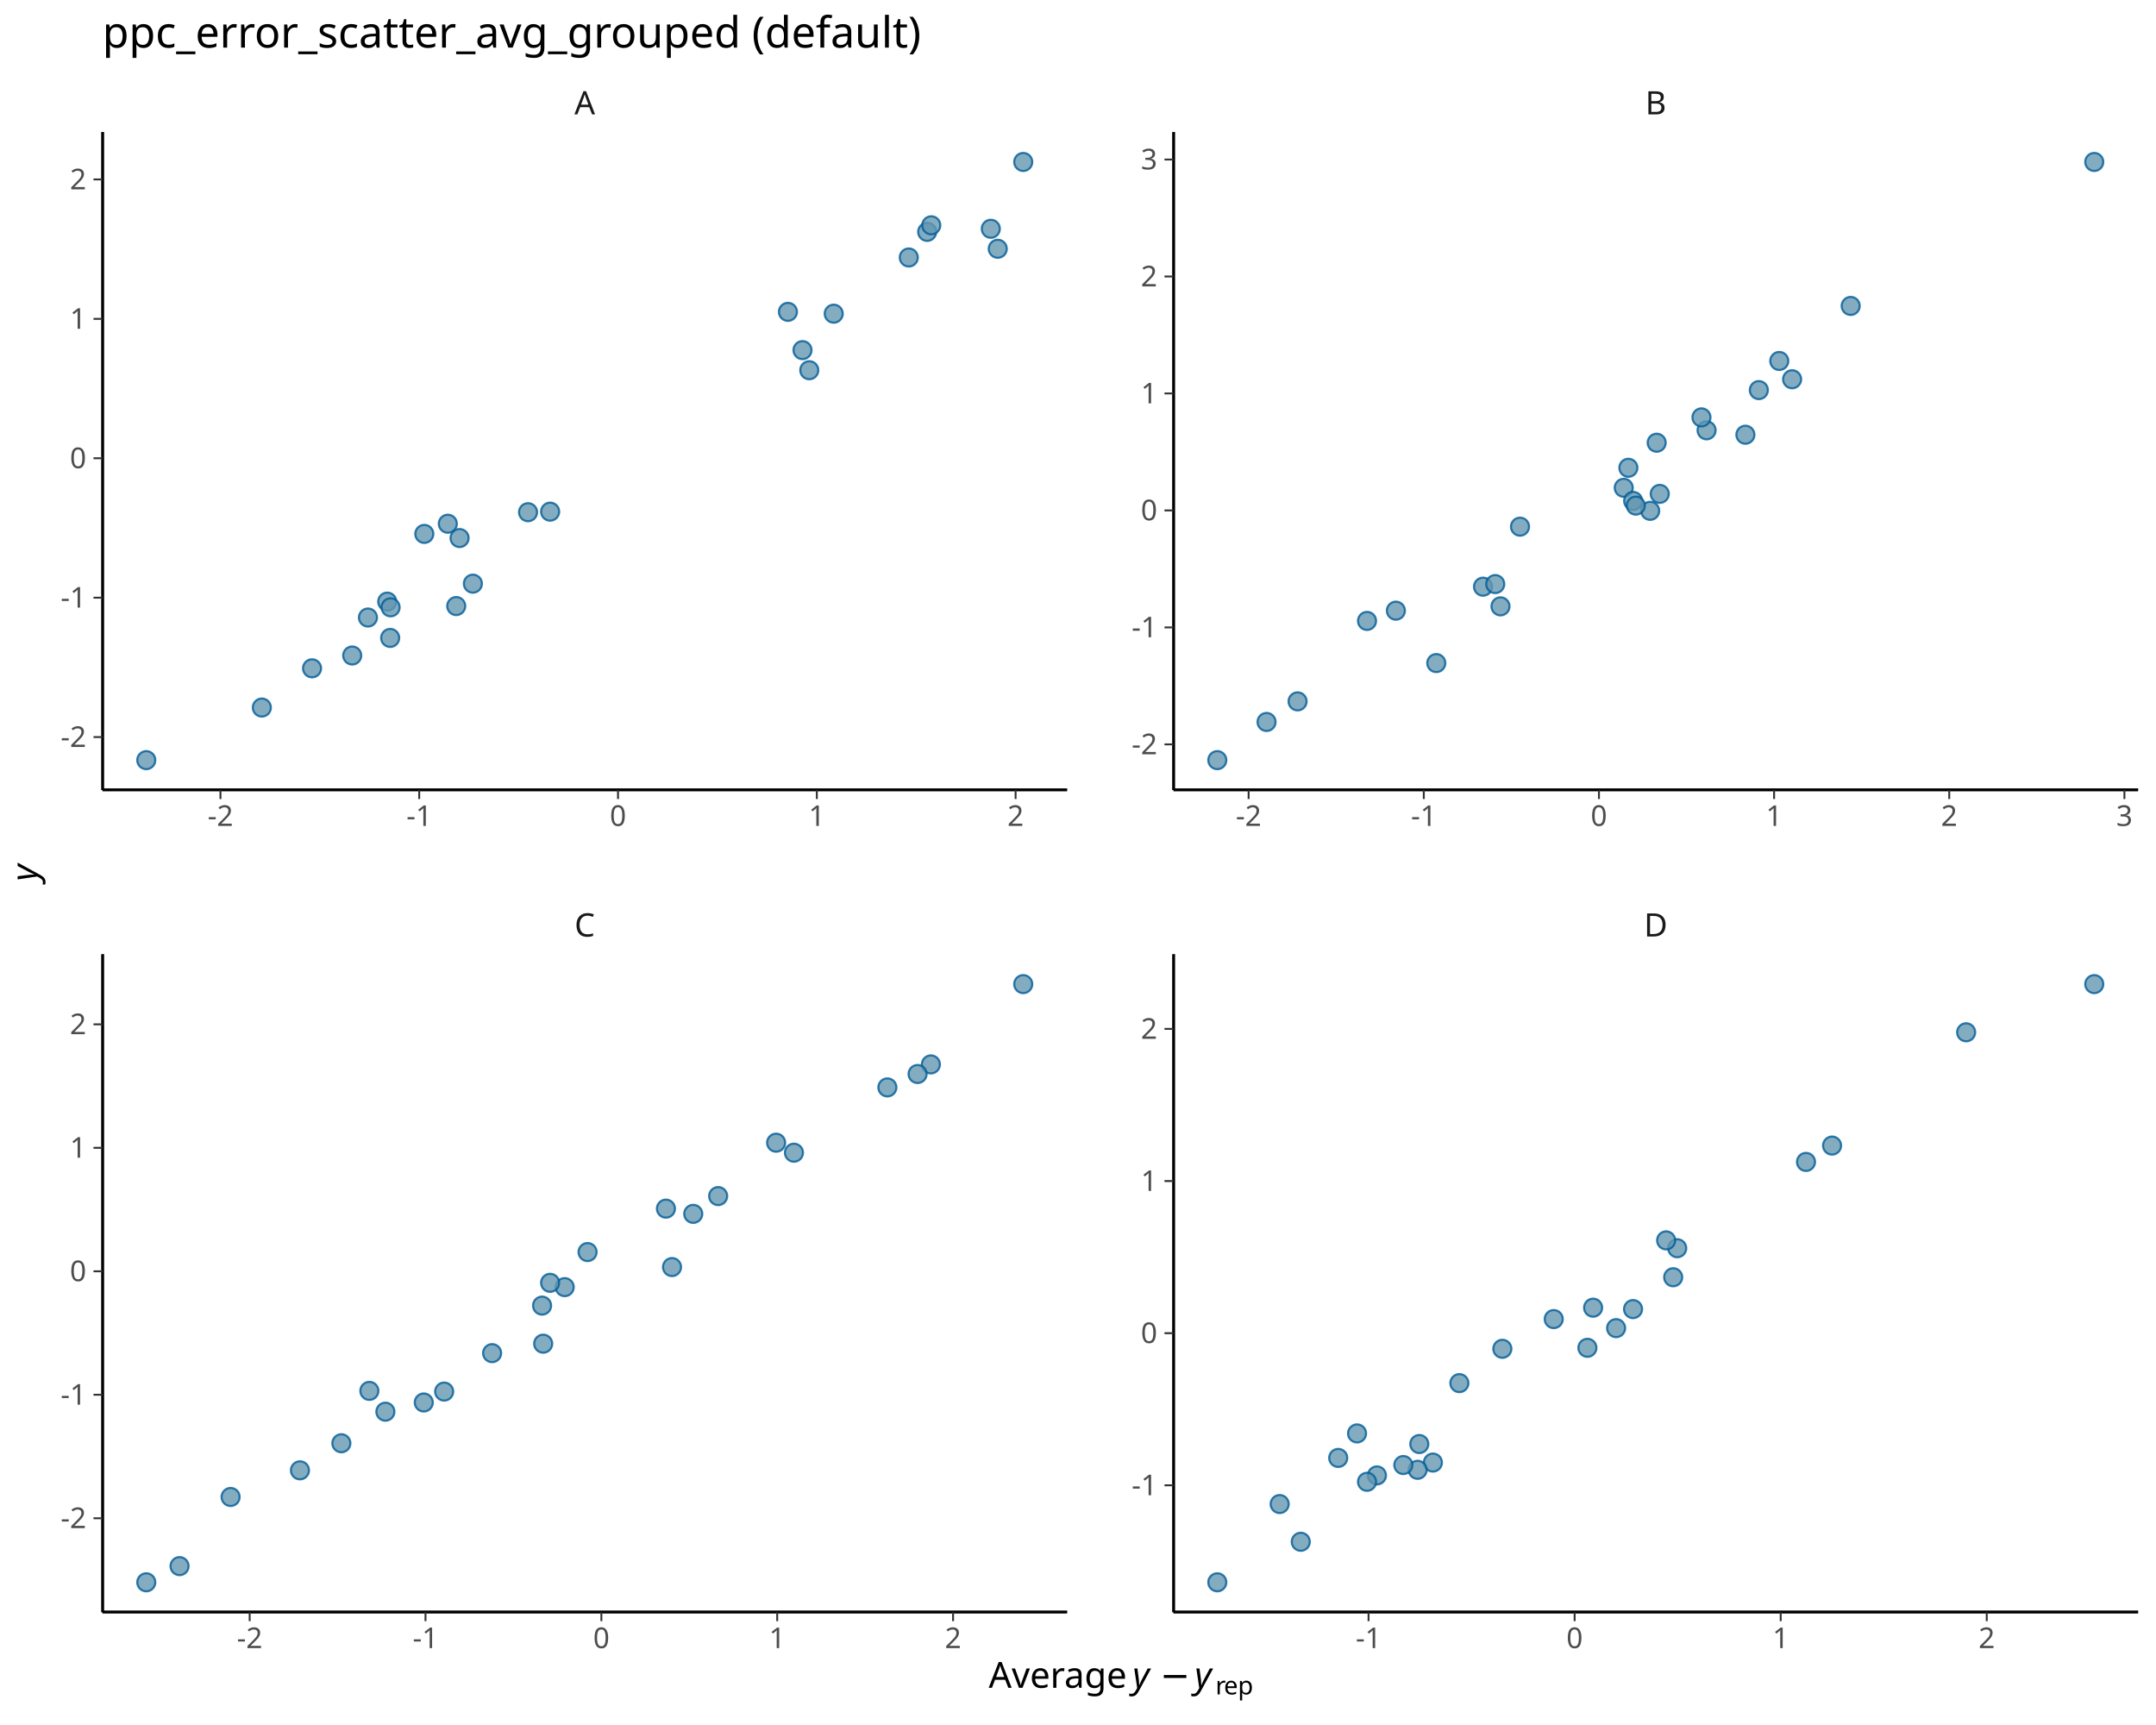
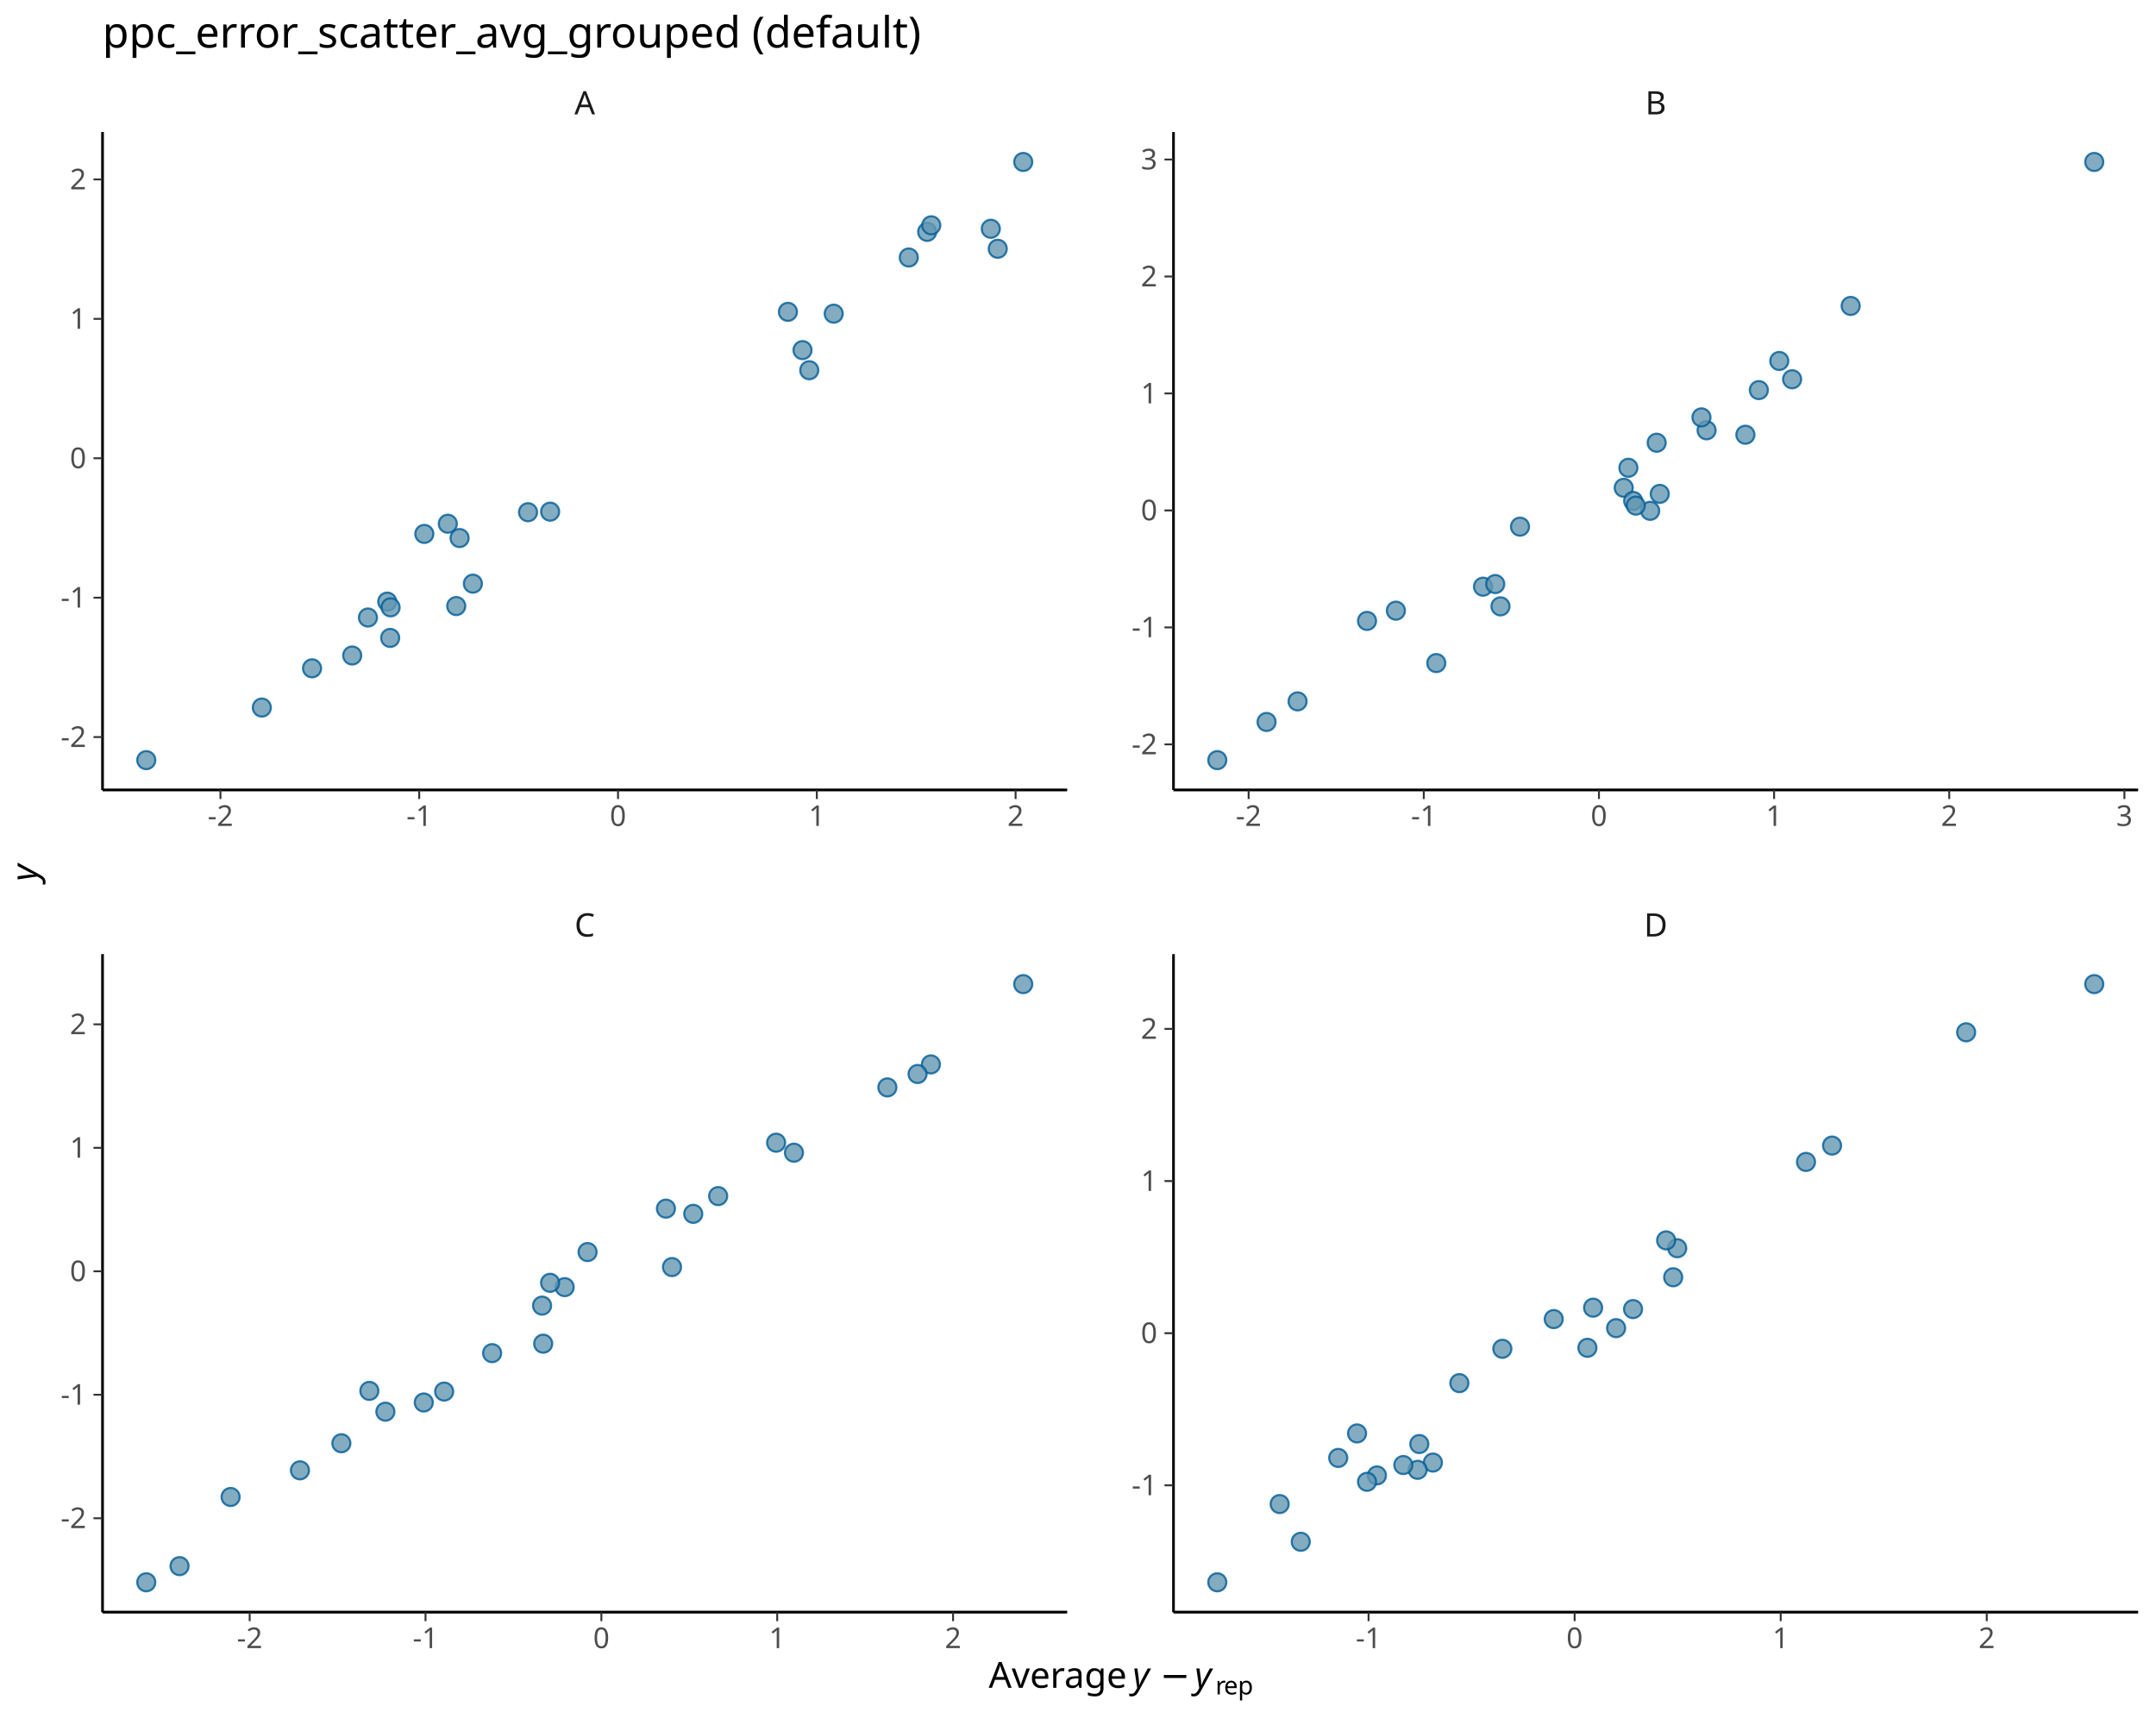
<svg xmlns="http://www.w3.org/2000/svg" class="svglite" data-engine-version="2.0" width="720.00pt" height="576.00pt" viewBox="0 0 720.00 576.00">
  <defs>
    <style type="text/css">
    .svglite line, .svglite polyline, .svglite polygon, .svglite path, .svglite rect, .svglite circle {
      fill: none;
      stroke: #000000;
      stroke-linecap: round;
      stroke-linejoin: round;
      stroke-miterlimit: 10.00;
    }
  </style>
  </defs>
  <rect width="100%" height="100%" style="stroke: none; fill: #FFFFFF;" />
  <defs>
    <clipPath id="cpMC4wMHw3MjAuMDB8MC4wMHw1NzYuMDA=">
      <rect x="0.00" y="0.00" width="720.00" height="576.00" />
    </clipPath>
  </defs>
  <g clip-path="url(#cpMC4wMHw3MjAuMDB8MC4wMHw1NzYuMDA=)">
</g>
  <defs>
    <clipPath id="cpMzQuMjF8MzU2LjM2fDQ0LjA5fDI2My44MQ==">
      <rect x="34.21" y="44.09" width="322.15" height="219.71" />
    </clipPath>
  </defs>
  <g clip-path="url(#cpMzQuMjF8MzU2LjM2fDQ0LjA5fDI2My44MQ==)">
    <circle cx="309.63" cy="77.42" r="3.02" style="stroke-width: 0.71; stroke: #005B96; stroke-opacity: 0.80; fill: #6497B1; fill-opacity: 0.80;" />
    <circle cx="149.55" cy="174.88" r="3.02" style="stroke-width: 0.71; stroke: #005B96; stroke-opacity: 0.80; fill: #6497B1; fill-opacity: 0.80;" />
    <circle cx="278.42" cy="104.74" r="3.02" style="stroke-width: 0.71; stroke: #005B96; stroke-opacity: 0.80; fill: #6497B1; fill-opacity: 0.80;" />
    <circle cx="183.72" cy="170.85" r="3.02" style="stroke-width: 0.71; stroke: #005B96; stroke-opacity: 0.80; fill: #6497B1; fill-opacity: 0.80;" />
    <circle cx="263.13" cy="104.13" r="3.02" style="stroke-width: 0.71; stroke: #005B96; stroke-opacity: 0.80; fill: #6497B1; fill-opacity: 0.80;" />
    <circle cx="141.70" cy="178.28" r="3.02" style="stroke-width: 0.71; stroke: #005B96; stroke-opacity: 0.80; fill: #6497B1; fill-opacity: 0.80;" />
    <circle cx="122.88" cy="206.20" r="3.02" style="stroke-width: 0.71; stroke: #005B96; stroke-opacity: 0.80; fill: #6497B1; fill-opacity: 0.80;" />
    <circle cx="152.36" cy="202.37" r="3.02" style="stroke-width: 0.71; stroke: #005B96; stroke-opacity: 0.80; fill: #6497B1; fill-opacity: 0.80;" />
    <circle cx="87.44" cy="236.26" r="3.02" style="stroke-width: 0.71; stroke: #005B96; stroke-opacity: 0.80; fill: #6497B1; fill-opacity: 0.80;" />
    <circle cx="157.92" cy="194.89" r="3.02" style="stroke-width: 0.71; stroke: #005B96; stroke-opacity: 0.80; fill: #6497B1; fill-opacity: 0.80;" />
    <circle cx="303.49" cy="85.98" r="3.02" style="stroke-width: 0.71; stroke: #005B96; stroke-opacity: 0.80; fill: #6497B1; fill-opacity: 0.80;" />
    <circle cx="104.21" cy="223.16" r="3.02" style="stroke-width: 0.71; stroke: #005B96; stroke-opacity: 0.80; fill: #6497B1; fill-opacity: 0.80;" />
    <circle cx="129.32" cy="200.89" r="3.02" style="stroke-width: 0.71; stroke: #005B96; stroke-opacity: 0.80; fill: #6497B1; fill-opacity: 0.80;" />
    <circle cx="130.30" cy="213.01" r="3.02" style="stroke-width: 0.71; stroke: #005B96; stroke-opacity: 0.80; fill: #6497B1; fill-opacity: 0.80;" />
    <circle cx="117.62" cy="218.88" r="3.02" style="stroke-width: 0.71; stroke: #005B96; stroke-opacity: 0.80; fill: #6497B1; fill-opacity: 0.80;" />
    <circle cx="270.26" cy="123.62" r="3.02" style="stroke-width: 0.71; stroke: #005B96; stroke-opacity: 0.80; fill: #6497B1; fill-opacity: 0.80;" />
    <circle cx="153.48" cy="179.66" r="3.02" style="stroke-width: 0.71; stroke: #005B96; stroke-opacity: 0.80; fill: #6497B1; fill-opacity: 0.80;" />
    <circle cx="176.34" cy="171.03" r="3.02" style="stroke-width: 0.71; stroke: #005B96; stroke-opacity: 0.80; fill: #6497B1; fill-opacity: 0.80;" />
    <circle cx="130.44" cy="202.80" r="3.02" style="stroke-width: 0.71; stroke: #005B96; stroke-opacity: 0.80; fill: #6497B1; fill-opacity: 0.80;" />
    <circle cx="330.88" cy="76.39" r="3.02" style="stroke-width: 0.71; stroke: #005B96; stroke-opacity: 0.80; fill: #6497B1; fill-opacity: 0.80;" />
    <circle cx="311.00" cy="75.23" r="3.02" style="stroke-width: 0.71; stroke: #005B96; stroke-opacity: 0.80; fill: #6497B1; fill-opacity: 0.80;" />
    <circle cx="268.00" cy="116.91" r="3.02" style="stroke-width: 0.71; stroke: #005B96; stroke-opacity: 0.80; fill: #6497B1; fill-opacity: 0.80;" />
    <circle cx="341.71" cy="54.08" r="3.02" style="stroke-width: 0.71; stroke: #005B96; stroke-opacity: 0.80; fill: #6497B1; fill-opacity: 0.80;" />
    <circle cx="333.20" cy="83.07" r="3.02" style="stroke-width: 0.71; stroke: #005B96; stroke-opacity: 0.80; fill: #6497B1; fill-opacity: 0.80;" />
    <circle cx="48.85" cy="253.82" r="3.02" style="stroke-width: 0.71; stroke: #005B96; stroke-opacity: 0.80; fill: #6497B1; fill-opacity: 0.80;" />
-     <line x1="34.21" y1="263.81" x2="356.36" y2="263.81" style="stroke-width: 1.07; stroke-linecap: butt;" />
-     <line x1="34.21" y1="263.81" x2="34.21" y2="44.09" style="stroke-width: 1.07; stroke-linecap: butt;" />
+     <line x1="34.21" y1="263.81" x2="356.36" y2="263.81" style="stroke-width: 0.85; stroke-linecap: butt;" />
+     <line x1="34.21" y1="263.81" x2="34.21" y2="44.09" style="stroke-width: 0.85; stroke-linecap: butt;" />
  </g>
  <g clip-path="url(#cpMC4wMHw3MjAuMDB8MC4wMHw1NzYuMDA=)">
</g>
  <defs>
    <clipPath id="cpMzQuMjF8MzU2LjM2fDMxOC42M3w1MzguMzQ=">
      <rect x="34.21" y="318.63" width="322.15" height="219.71" />
    </clipPath>
  </defs>
  <g clip-path="url(#cpMzQuMjF8MzU2LjM2fDMxOC42M3w1MzguMzQ=)">
    <circle cx="148.33" cy="464.66" r="3.02" style="stroke-width: 0.71; stroke: #005B96; stroke-opacity: 0.80; fill: #6497B1; fill-opacity: 0.80;" />
    <circle cx="123.35" cy="464.43" r="3.02" style="stroke-width: 0.71; stroke: #005B96; stroke-opacity: 0.80; fill: #6497B1; fill-opacity: 0.80;" />
    <circle cx="231.51" cy="405.32" r="3.02" style="stroke-width: 0.71; stroke: #005B96; stroke-opacity: 0.80; fill: #6497B1; fill-opacity: 0.80;" />
    <circle cx="239.83" cy="399.39" r="3.02" style="stroke-width: 0.71; stroke: #005B96; stroke-opacity: 0.80; fill: #6497B1; fill-opacity: 0.80;" />
    <circle cx="59.96" cy="522.95" r="3.02" style="stroke-width: 0.71; stroke: #005B96; stroke-opacity: 0.80; fill: #6497B1; fill-opacity: 0.80;" />
    <circle cx="222.39" cy="403.58" r="3.02" style="stroke-width: 0.71; stroke: #005B96; stroke-opacity: 0.80; fill: #6497B1; fill-opacity: 0.80;" />
    <circle cx="259.19" cy="381.56" r="3.02" style="stroke-width: 0.71; stroke: #005B96; stroke-opacity: 0.80; fill: #6497B1; fill-opacity: 0.80;" />
    <circle cx="100.17" cy="490.96" r="3.02" style="stroke-width: 0.71; stroke: #005B96; stroke-opacity: 0.80; fill: #6497B1; fill-opacity: 0.80;" />
    <circle cx="265.14" cy="384.90" r="3.02" style="stroke-width: 0.71; stroke: #005B96; stroke-opacity: 0.80; fill: #6497B1; fill-opacity: 0.80;" />
    <circle cx="310.87" cy="355.42" r="3.02" style="stroke-width: 0.71; stroke: #005B96; stroke-opacity: 0.80; fill: #6497B1; fill-opacity: 0.80;" />
    <circle cx="141.52" cy="468.31" r="3.02" style="stroke-width: 0.71; stroke: #005B96; stroke-opacity: 0.80; fill: #6497B1; fill-opacity: 0.80;" />
    <circle cx="164.34" cy="451.83" r="3.02" style="stroke-width: 0.71; stroke: #005B96; stroke-opacity: 0.80; fill: #6497B1; fill-opacity: 0.80;" />
    <circle cx="48.85" cy="528.35" r="3.02" style="stroke-width: 0.71; stroke: #005B96; stroke-opacity: 0.80; fill: #6497B1; fill-opacity: 0.80;" />
    <circle cx="181.03" cy="435.96" r="3.02" style="stroke-width: 0.71; stroke: #005B96; stroke-opacity: 0.80; fill: #6497B1; fill-opacity: 0.80;" />
    <circle cx="296.34" cy="363.10" r="3.02" style="stroke-width: 0.71; stroke: #005B96; stroke-opacity: 0.80; fill: #6497B1; fill-opacity: 0.80;" />
    <circle cx="306.43" cy="358.62" r="3.02" style="stroke-width: 0.71; stroke: #005B96; stroke-opacity: 0.80; fill: #6497B1; fill-opacity: 0.80;" />
    <circle cx="77.01" cy="499.86" r="3.02" style="stroke-width: 0.71; stroke: #005B96; stroke-opacity: 0.80; fill: #6497B1; fill-opacity: 0.80;" />
    <circle cx="224.42" cy="423.09" r="3.02" style="stroke-width: 0.71; stroke: #005B96; stroke-opacity: 0.80; fill: #6497B1; fill-opacity: 0.80;" />
    <circle cx="188.58" cy="429.79" r="3.02" style="stroke-width: 0.71; stroke: #005B96; stroke-opacity: 0.80; fill: #6497B1; fill-opacity: 0.80;" />
    <circle cx="114.00" cy="481.92" r="3.02" style="stroke-width: 0.71; stroke: #005B96; stroke-opacity: 0.80; fill: #6497B1; fill-opacity: 0.80;" />
    <circle cx="196.22" cy="418.08" r="3.02" style="stroke-width: 0.71; stroke: #005B96; stroke-opacity: 0.80; fill: #6497B1; fill-opacity: 0.80;" />
    <circle cx="181.40" cy="448.67" r="3.02" style="stroke-width: 0.71; stroke: #005B96; stroke-opacity: 0.80; fill: #6497B1; fill-opacity: 0.80;" />
    <circle cx="183.71" cy="428.35" r="3.02" style="stroke-width: 0.71; stroke: #005B96; stroke-opacity: 0.80; fill: #6497B1; fill-opacity: 0.80;" />
    <circle cx="341.71" cy="328.61" r="3.02" style="stroke-width: 0.71; stroke: #005B96; stroke-opacity: 0.80; fill: #6497B1; fill-opacity: 0.80;" />
    <circle cx="128.70" cy="471.38" r="3.02" style="stroke-width: 0.71; stroke: #005B96; stroke-opacity: 0.80; fill: #6497B1; fill-opacity: 0.80;" />
-     <line x1="34.21" y1="538.34" x2="356.36" y2="538.34" style="stroke-width: 1.07; stroke-linecap: butt;" />
-     <line x1="34.21" y1="538.34" x2="34.21" y2="318.63" style="stroke-width: 1.07; stroke-linecap: butt;" />
+     <line x1="34.21" y1="538.34" x2="356.36" y2="538.34" style="stroke-width: 0.85; stroke-linecap: butt;" />
+     <line x1="34.21" y1="538.34" x2="34.21" y2="318.63" style="stroke-width: 0.85; stroke-linecap: butt;" />
  </g>
  <g clip-path="url(#cpMC4wMHw3MjAuMDB8MC4wMHw1NzYuMDA=)">
</g>
  <defs>
    <clipPath id="cpMzkxLjg3fDcxNC4wMnw0NC4wOXwyNjMuODE=">
      <rect x="391.87" y="44.09" width="322.15" height="219.71" />
    </clipPath>
  </defs>
  <g clip-path="url(#cpMzkxLjg3fDcxNC4wMnw0NC4wOXwyNjMuODE=)">
    <circle cx="495.26" cy="195.90" r="3.02" style="stroke-width: 0.71; stroke: #005B96; stroke-opacity: 0.80; fill: #6497B1; fill-opacity: 0.80;" />
    <circle cx="406.52" cy="253.82" r="3.02" style="stroke-width: 0.71; stroke: #005B96; stroke-opacity: 0.80; fill: #6497B1; fill-opacity: 0.80;" />
    <circle cx="699.38" cy="54.08" r="3.02" style="stroke-width: 0.71; stroke: #005B96; stroke-opacity: 0.80; fill: #6497B1; fill-opacity: 0.80;" />
    <circle cx="582.88" cy="145.16" r="3.02" style="stroke-width: 0.71; stroke: #005B96; stroke-opacity: 0.80; fill: #6497B1; fill-opacity: 0.80;" />
    <circle cx="433.33" cy="234.20" r="3.02" style="stroke-width: 0.71; stroke: #005B96; stroke-opacity: 0.80; fill: #6497B1; fill-opacity: 0.80;" />
    <circle cx="554.28" cy="164.91" r="3.02" style="stroke-width: 0.71; stroke: #005B96; stroke-opacity: 0.80; fill: #6497B1; fill-opacity: 0.80;" />
    <circle cx="569.92" cy="143.68" r="3.02" style="stroke-width: 0.71; stroke: #005B96; stroke-opacity: 0.80; fill: #6497B1; fill-opacity: 0.80;" />
    <circle cx="542.25" cy="162.88" r="3.02" style="stroke-width: 0.71; stroke: #005B96; stroke-opacity: 0.80; fill: #6497B1; fill-opacity: 0.80;" />
    <circle cx="587.37" cy="130.26" r="3.02" style="stroke-width: 0.71; stroke: #005B96; stroke-opacity: 0.80; fill: #6497B1; fill-opacity: 0.80;" />
    <circle cx="466.16" cy="203.91" r="3.02" style="stroke-width: 0.71; stroke: #005B96; stroke-opacity: 0.80; fill: #6497B1; fill-opacity: 0.80;" />
    <circle cx="501.09" cy="202.47" r="3.02" style="stroke-width: 0.71; stroke: #005B96; stroke-opacity: 0.80; fill: #6497B1; fill-opacity: 0.80;" />
    <circle cx="507.61" cy="175.86" r="3.02" style="stroke-width: 0.71; stroke: #005B96; stroke-opacity: 0.80; fill: #6497B1; fill-opacity: 0.80;" />
    <circle cx="499.34" cy="195.03" r="3.02" style="stroke-width: 0.71; stroke: #005B96; stroke-opacity: 0.80; fill: #6497B1; fill-opacity: 0.80;" />
    <circle cx="594.19" cy="120.53" r="3.02" style="stroke-width: 0.71; stroke: #005B96; stroke-opacity: 0.80; fill: #6497B1; fill-opacity: 0.80;" />
    <circle cx="545.40" cy="167.26" r="3.02" style="stroke-width: 0.71; stroke: #005B96; stroke-opacity: 0.80; fill: #6497B1; fill-opacity: 0.80;" />
    <circle cx="422.97" cy="241.07" r="3.02" style="stroke-width: 0.71; stroke: #005B96; stroke-opacity: 0.80; fill: #6497B1; fill-opacity: 0.80;" />
    <circle cx="551.08" cy="170.57" r="3.02" style="stroke-width: 0.71; stroke: #005B96; stroke-opacity: 0.80; fill: #6497B1; fill-opacity: 0.80;" />
    <circle cx="479.65" cy="221.41" r="3.02" style="stroke-width: 0.71; stroke: #005B96; stroke-opacity: 0.80; fill: #6497B1; fill-opacity: 0.80;" />
    <circle cx="553.25" cy="147.83" r="3.02" style="stroke-width: 0.71; stroke: #005B96; stroke-opacity: 0.80; fill: #6497B1; fill-opacity: 0.80;" />
    <circle cx="568.21" cy="139.37" r="3.02" style="stroke-width: 0.71; stroke: #005B96; stroke-opacity: 0.80; fill: #6497B1; fill-opacity: 0.80;" />
    <circle cx="456.52" cy="207.33" r="3.02" style="stroke-width: 0.71; stroke: #005B96; stroke-opacity: 0.80; fill: #6497B1; fill-opacity: 0.80;" />
    <circle cx="546.28" cy="168.83" r="3.02" style="stroke-width: 0.71; stroke: #005B96; stroke-opacity: 0.80; fill: #6497B1; fill-opacity: 0.80;" />
    <circle cx="543.80" cy="156.20" r="3.02" style="stroke-width: 0.71; stroke: #005B96; stroke-opacity: 0.80; fill: #6497B1; fill-opacity: 0.80;" />
    <circle cx="618.04" cy="102.15" r="3.02" style="stroke-width: 0.71; stroke: #005B96; stroke-opacity: 0.80; fill: #6497B1; fill-opacity: 0.80;" />
    <circle cx="598.48" cy="126.64" r="3.02" style="stroke-width: 0.71; stroke: #005B96; stroke-opacity: 0.80; fill: #6497B1; fill-opacity: 0.80;" />
-     <line x1="391.87" y1="263.81" x2="714.02" y2="263.81" style="stroke-width: 1.07; stroke-linecap: butt;" />
-     <line x1="391.87" y1="263.81" x2="391.87" y2="44.09" style="stroke-width: 1.07; stroke-linecap: butt;" />
+     <line x1="391.87" y1="263.81" x2="714.02" y2="263.81" style="stroke-width: 0.85; stroke-linecap: butt;" />
+     <line x1="391.87" y1="263.81" x2="391.87" y2="44.09" style="stroke-width: 0.85; stroke-linecap: butt;" />
  </g>
  <g clip-path="url(#cpMC4wMHw3MjAuMDB8MC4wMHw1NzYuMDA=)">
</g>
  <defs>
    <clipPath id="cpMzkxLjg3fDcxNC4wMnwzMTguNjN8NTM4LjM0">
      <rect x="391.87" y="318.63" width="322.15" height="219.71" />
    </clipPath>
  </defs>
  <g clip-path="url(#cpMzkxLjg3fDcxNC4wMnwzMTguNjN8NTM4LjM0)">
    <circle cx="699.38" cy="328.61" r="3.02" style="stroke-width: 0.71; stroke: #005B96; stroke-opacity: 0.80; fill: #6497B1; fill-opacity: 0.80;" />
    <circle cx="478.52" cy="488.37" r="3.02" style="stroke-width: 0.71; stroke: #005B96; stroke-opacity: 0.80; fill: #6497B1; fill-opacity: 0.80;" />
    <circle cx="427.35" cy="502.22" r="3.02" style="stroke-width: 0.71; stroke: #005B96; stroke-opacity: 0.80; fill: #6497B1; fill-opacity: 0.80;" />
    <circle cx="545.36" cy="437.12" r="3.02" style="stroke-width: 0.71; stroke: #005B96; stroke-opacity: 0.80; fill: #6497B1; fill-opacity: 0.80;" />
    <circle cx="558.76" cy="426.49" r="3.02" style="stroke-width: 0.71; stroke: #005B96; stroke-opacity: 0.80; fill: #6497B1; fill-opacity: 0.80;" />
    <circle cx="530.12" cy="450.05" r="3.02" style="stroke-width: 0.71; stroke: #005B96; stroke-opacity: 0.80; fill: #6497B1; fill-opacity: 0.80;" />
    <circle cx="611.82" cy="382.52" r="3.02" style="stroke-width: 0.71; stroke: #005B96; stroke-opacity: 0.80; fill: #6497B1; fill-opacity: 0.80;" />
    <circle cx="406.52" cy="528.35" r="3.02" style="stroke-width: 0.71; stroke: #005B96; stroke-opacity: 0.80; fill: #6497B1; fill-opacity: 0.80;" />
    <circle cx="446.90" cy="486.82" r="3.02" style="stroke-width: 0.71; stroke: #005B96; stroke-opacity: 0.80; fill: #6497B1; fill-opacity: 0.80;" />
    <circle cx="501.71" cy="450.38" r="3.02" style="stroke-width: 0.71; stroke: #005B96; stroke-opacity: 0.80; fill: #6497B1; fill-opacity: 0.80;" />
    <circle cx="518.87" cy="440.46" r="3.02" style="stroke-width: 0.71; stroke: #005B96; stroke-opacity: 0.80; fill: #6497B1; fill-opacity: 0.80;" />
    <circle cx="560.11" cy="416.80" r="3.02" style="stroke-width: 0.71; stroke: #005B96; stroke-opacity: 0.80; fill: #6497B1; fill-opacity: 0.80;" />
    <circle cx="656.60" cy="344.70" r="3.02" style="stroke-width: 0.71; stroke: #005B96; stroke-opacity: 0.80; fill: #6497B1; fill-opacity: 0.80;" />
    <circle cx="473.42" cy="490.79" r="3.02" style="stroke-width: 0.71; stroke: #005B96; stroke-opacity: 0.80; fill: #6497B1; fill-opacity: 0.80;" />
    <circle cx="473.98" cy="482.18" r="3.02" style="stroke-width: 0.71; stroke: #005B96; stroke-opacity: 0.80; fill: #6497B1; fill-opacity: 0.80;" />
    <circle cx="434.39" cy="514.82" r="3.02" style="stroke-width: 0.71; stroke: #005B96; stroke-opacity: 0.80; fill: #6497B1; fill-opacity: 0.80;" />
    <circle cx="556.41" cy="414.18" r="3.02" style="stroke-width: 0.71; stroke: #005B96; stroke-opacity: 0.80; fill: #6497B1; fill-opacity: 0.80;" />
    <circle cx="453.19" cy="478.64" r="3.02" style="stroke-width: 0.71; stroke: #005B96; stroke-opacity: 0.80; fill: #6497B1; fill-opacity: 0.80;" />
    <circle cx="487.36" cy="461.84" r="3.02" style="stroke-width: 0.71; stroke: #005B96; stroke-opacity: 0.80; fill: #6497B1; fill-opacity: 0.80;" />
    <circle cx="459.83" cy="492.66" r="3.02" style="stroke-width: 0.71; stroke: #005B96; stroke-opacity: 0.80; fill: #6497B1; fill-opacity: 0.80;" />
    <circle cx="603.12" cy="387.98" r="3.02" style="stroke-width: 0.71; stroke: #005B96; stroke-opacity: 0.80; fill: #6497B1; fill-opacity: 0.80;" />
    <circle cx="532.02" cy="436.65" r="3.02" style="stroke-width: 0.71; stroke: #005B96; stroke-opacity: 0.80; fill: #6497B1; fill-opacity: 0.80;" />
    <circle cx="539.70" cy="443.48" r="3.02" style="stroke-width: 0.71; stroke: #005B96; stroke-opacity: 0.80; fill: #6497B1; fill-opacity: 0.80;" />
    <circle cx="456.52" cy="494.79" r="3.02" style="stroke-width: 0.71; stroke: #005B96; stroke-opacity: 0.80; fill: #6497B1; fill-opacity: 0.80;" />
    <circle cx="468.64" cy="489.19" r="3.02" style="stroke-width: 0.71; stroke: #005B96; stroke-opacity: 0.80; fill: #6497B1; fill-opacity: 0.80;" />
-     <line x1="391.87" y1="538.34" x2="714.02" y2="538.34" style="stroke-width: 1.07; stroke-linecap: butt;" />
-     <line x1="391.87" y1="538.34" x2="391.87" y2="318.63" style="stroke-width: 1.07; stroke-linecap: butt;" />
+     <line x1="391.87" y1="538.34" x2="714.02" y2="538.34" style="stroke-width: 0.85; stroke-linecap: butt;" />
+     <line x1="391.87" y1="538.34" x2="391.87" y2="318.63" style="stroke-width: 0.85; stroke-linecap: butt;" />
  </g>
  <g clip-path="url(#cpMC4wMHw3MjAuMDB8MC4wMHw1NzYuMDA=)">
</g>
  <defs>
    <clipPath id="cpMzQuMjF8MzU2LjM2fDI5OS4zOXwzMTguNjM=">
      <rect x="34.21" y="299.39" width="322.15" height="19.24" />
    </clipPath>
  </defs>
  <g clip-path="url(#cpMzQuMjF8MzU2LjM2fDI5OS4zOXwzMTguNjM=)">
    <text x="195.28" y="312.72" text-anchor="middle" style="font-size: 10.80px; fill: #1A1A1A; font-family: sans;" textLength="7.80px" lengthAdjust="spacingAndGlyphs">C</text>
  </g>
  <g clip-path="url(#cpMC4wMHw3MjAuMDB8MC4wMHw1NzYuMDA=)">
</g>
  <defs>
    <clipPath id="cpMzkxLjg3fDcxNC4wMnwyOTkuMzl8MzE4LjYz">
      <rect x="391.87" y="299.39" width="322.15" height="19.24" />
    </clipPath>
  </defs>
  <g clip-path="url(#cpMzkxLjg3fDcxNC4wMnwyOTkuMzl8MzE4LjYz)">
    <text x="552.95" y="312.72" text-anchor="middle" style="font-size: 10.80px; fill: #1A1A1A; font-family: sans;" textLength="7.80px" lengthAdjust="spacingAndGlyphs">D</text>
  </g>
  <g clip-path="url(#cpMC4wMHw3MjAuMDB8MC4wMHw1NzYuMDA=)">
</g>
  <defs>
    <clipPath id="cpMzQuMjF8MzU2LjM2fDI0Ljg1fDQ0LjA5">
      <rect x="34.21" y="24.85" width="322.15" height="19.24" />
    </clipPath>
  </defs>
  <g clip-path="url(#cpMzQuMjF8MzU2LjM2fDI0Ljg1fDQ0LjA5)">
    <text x="195.28" y="38.19" text-anchor="middle" style="font-size: 10.80px; fill: #1A1A1A; font-family: sans;" textLength="7.21px" lengthAdjust="spacingAndGlyphs">A</text>
  </g>
  <g clip-path="url(#cpMC4wMHw3MjAuMDB8MC4wMHw1NzYuMDA=)">
</g>
  <defs>
    <clipPath id="cpMzkxLjg3fDcxNC4wMnwyNC44NXw0NC4wOQ==">
      <rect x="391.87" y="24.85" width="322.15" height="19.24" />
    </clipPath>
  </defs>
  <g clip-path="url(#cpMzkxLjg3fDcxNC4wMnwyNC44NXw0NC4wOQ==)">
    <text x="552.95" y="38.19" text-anchor="middle" style="font-size: 10.80px; fill: #1A1A1A; font-family: sans;" textLength="7.21px" lengthAdjust="spacingAndGlyphs">B</text>
  </g>
  <g clip-path="url(#cpMC4wMHw3MjAuMDB8MC4wMHw1NzYuMDA=)">
    <polyline points="34.21,538.34 356.36,538.34 " style="stroke-width: 0.85; stroke-linecap: butt;" />
    <polyline points="83.38,541.33 83.38,538.34 " style="stroke-width: 0.64; stroke: #333333; stroke-linecap: butt;" />
    <polyline points="142.10,541.33 142.10,538.34 " style="stroke-width: 0.64; stroke: #333333; stroke-linecap: butt;" />
    <polyline points="200.83,541.33 200.83,538.34 " style="stroke-width: 0.64; stroke: #333333; stroke-linecap: butt;" />
    <polyline points="259.55,541.33 259.55,538.34 " style="stroke-width: 0.64; stroke: #333333; stroke-linecap: butt;" />
    <polyline points="318.28,541.33 318.28,538.34 " style="stroke-width: 0.64; stroke: #333333; stroke-linecap: butt;" />
    <text x="83.38" y="550.33" text-anchor="middle" style="font-size: 9.60px; fill: #4D4D4D; font-family: sans;" textLength="8.54px" lengthAdjust="spacingAndGlyphs">-2</text>
    <text x="142.10" y="550.33" text-anchor="middle" style="font-size: 9.60px; fill: #4D4D4D; font-family: sans;" textLength="8.54px" lengthAdjust="spacingAndGlyphs">-1</text>
    <text x="200.83" y="550.33" text-anchor="middle" style="font-size: 9.60px; fill: #4D4D4D; font-family: sans;" textLength="5.34px" lengthAdjust="spacingAndGlyphs">0</text>
    <text x="259.55" y="550.33" text-anchor="middle" style="font-size: 9.60px; fill: #4D4D4D; font-family: sans;" textLength="5.34px" lengthAdjust="spacingAndGlyphs">1</text>
    <text x="318.28" y="550.33" text-anchor="middle" style="font-size: 9.60px; fill: #4D4D4D; font-family: sans;" textLength="5.34px" lengthAdjust="spacingAndGlyphs">2</text>
    <polyline points="391.87,538.34 714.02,538.34 " style="stroke-width: 0.85; stroke-linecap: butt;" />
    <polyline points="457.03,541.33 457.03,538.34 " style="stroke-width: 0.64; stroke: #333333; stroke-linecap: butt;" />
    <polyline points="525.85,541.33 525.85,538.34 " style="stroke-width: 0.64; stroke: #333333; stroke-linecap: butt;" />
    <polyline points="594.67,541.33 594.67,538.34 " style="stroke-width: 0.64; stroke: #333333; stroke-linecap: butt;" />
    <polyline points="663.48,541.33 663.48,538.34 " style="stroke-width: 0.64; stroke: #333333; stroke-linecap: butt;" />
    <text x="457.03" y="550.33" text-anchor="middle" style="font-size: 9.60px; fill: #4D4D4D; font-family: sans;" textLength="8.54px" lengthAdjust="spacingAndGlyphs">-1</text>
    <text x="525.85" y="550.33" text-anchor="middle" style="font-size: 9.60px; fill: #4D4D4D; font-family: sans;" textLength="5.34px" lengthAdjust="spacingAndGlyphs">0</text>
    <text x="594.67" y="550.33" text-anchor="middle" style="font-size: 9.60px; fill: #4D4D4D; font-family: sans;" textLength="5.34px" lengthAdjust="spacingAndGlyphs">1</text>
    <text x="663.48" y="550.33" text-anchor="middle" style="font-size: 9.60px; fill: #4D4D4D; font-family: sans;" textLength="5.34px" lengthAdjust="spacingAndGlyphs">2</text>
    <polyline points="34.21,263.81 356.36,263.81 " style="stroke-width: 0.85; stroke-linecap: butt;" />
    <polyline points="73.62,266.80 73.62,263.81 " style="stroke-width: 0.64; stroke: #333333; stroke-linecap: butt;" />
    <polyline points="140.00,266.80 140.00,263.81 " style="stroke-width: 0.64; stroke: #333333; stroke-linecap: butt;" />
    <polyline points="206.39,266.80 206.39,263.81 " style="stroke-width: 0.64; stroke: #333333; stroke-linecap: butt;" />
    <polyline points="272.78,266.80 272.78,263.81 " style="stroke-width: 0.64; stroke: #333333; stroke-linecap: butt;" />
    <polyline points="339.16,266.80 339.16,263.81 " style="stroke-width: 0.64; stroke: #333333; stroke-linecap: butt;" />
    <text x="73.62" y="275.79" text-anchor="middle" style="font-size: 9.60px; fill: #4D4D4D; font-family: sans;" textLength="8.54px" lengthAdjust="spacingAndGlyphs">-2</text>
    <text x="140.00" y="275.79" text-anchor="middle" style="font-size: 9.60px; fill: #4D4D4D; font-family: sans;" textLength="8.54px" lengthAdjust="spacingAndGlyphs">-1</text>
    <text x="206.39" y="275.79" text-anchor="middle" style="font-size: 9.60px; fill: #4D4D4D; font-family: sans;" textLength="5.34px" lengthAdjust="spacingAndGlyphs">0</text>
    <text x="272.78" y="275.79" text-anchor="middle" style="font-size: 9.60px; fill: #4D4D4D; font-family: sans;" textLength="5.34px" lengthAdjust="spacingAndGlyphs">1</text>
    <text x="339.16" y="275.79" text-anchor="middle" style="font-size: 9.60px; fill: #4D4D4D; font-family: sans;" textLength="5.34px" lengthAdjust="spacingAndGlyphs">2</text>
    <polyline points="391.87,263.81 714.02,263.81 " style="stroke-width: 0.85; stroke-linecap: butt;" />
    <polyline points="416.98,266.80 416.98,263.81 " style="stroke-width: 0.64; stroke: #333333; stroke-linecap: butt;" />
    <polyline points="475.48,266.80 475.48,263.81 " style="stroke-width: 0.64; stroke: #333333; stroke-linecap: butt;" />
    <polyline points="533.97,266.80 533.97,263.81 " style="stroke-width: 0.64; stroke: #333333; stroke-linecap: butt;" />
    <polyline points="592.46,266.80 592.46,263.81 " style="stroke-width: 0.64; stroke: #333333; stroke-linecap: butt;" />
    <polyline points="650.95,266.80 650.95,263.81 " style="stroke-width: 0.64; stroke: #333333; stroke-linecap: butt;" />
    <polyline points="709.45,266.80 709.45,263.81 " style="stroke-width: 0.64; stroke: #333333; stroke-linecap: butt;" />
    <text x="416.98" y="275.79" text-anchor="middle" style="font-size: 9.60px; fill: #4D4D4D; font-family: sans;" textLength="8.54px" lengthAdjust="spacingAndGlyphs">-2</text>
    <text x="475.48" y="275.79" text-anchor="middle" style="font-size: 9.60px; fill: #4D4D4D; font-family: sans;" textLength="8.54px" lengthAdjust="spacingAndGlyphs">-1</text>
    <text x="533.97" y="275.79" text-anchor="middle" style="font-size: 9.60px; fill: #4D4D4D; font-family: sans;" textLength="5.34px" lengthAdjust="spacingAndGlyphs">0</text>
    <text x="592.46" y="275.79" text-anchor="middle" style="font-size: 9.60px; fill: #4D4D4D; font-family: sans;" textLength="5.34px" lengthAdjust="spacingAndGlyphs">1</text>
    <text x="650.95" y="275.79" text-anchor="middle" style="font-size: 9.60px; fill: #4D4D4D; font-family: sans;" textLength="5.34px" lengthAdjust="spacingAndGlyphs">2</text>
    <text x="709.45" y="275.79" text-anchor="middle" style="font-size: 9.60px; fill: #4D4D4D; font-family: sans;" textLength="5.34px" lengthAdjust="spacingAndGlyphs">3</text>
    <polyline points="391.87,263.81 391.87,44.09 " style="stroke-width: 0.85; stroke-linecap: butt;" />
    <text x="386.49" y="251.86" text-anchor="end" style="font-size: 9.60px; fill: #4D4D4D; font-family: sans;" textLength="8.54px" lengthAdjust="spacingAndGlyphs">-2</text>
    <text x="386.49" y="212.80" text-anchor="end" style="font-size: 9.60px; fill: #4D4D4D; font-family: sans;" textLength="8.54px" lengthAdjust="spacingAndGlyphs">-1</text>
    <text x="386.49" y="173.74" text-anchor="end" style="font-size: 9.60px; fill: #4D4D4D; font-family: sans;" textLength="5.34px" lengthAdjust="spacingAndGlyphs">0</text>
    <text x="386.49" y="134.69" text-anchor="end" style="font-size: 9.60px; fill: #4D4D4D; font-family: sans;" textLength="5.34px" lengthAdjust="spacingAndGlyphs">1</text>
    <text x="386.49" y="95.63" text-anchor="end" style="font-size: 9.60px; fill: #4D4D4D; font-family: sans;" textLength="5.34px" lengthAdjust="spacingAndGlyphs">2</text>
    <text x="386.49" y="56.57" text-anchor="end" style="font-size: 9.60px; fill: #4D4D4D; font-family: sans;" textLength="5.34px" lengthAdjust="spacingAndGlyphs">3</text>
    <polyline points="388.88,248.56 391.87,248.56 " style="stroke-width: 0.64; stroke: #333333; stroke-linecap: butt;" />
    <polyline points="388.88,209.50 391.87,209.50 " style="stroke-width: 0.64; stroke: #333333; stroke-linecap: butt;" />
    <polyline points="388.88,170.44 391.87,170.44 " style="stroke-width: 0.64; stroke: #333333; stroke-linecap: butt;" />
    <polyline points="388.88,131.38 391.87,131.38 " style="stroke-width: 0.64; stroke: #333333; stroke-linecap: butt;" />
    <polyline points="388.88,92.33 391.87,92.33 " style="stroke-width: 0.64; stroke: #333333; stroke-linecap: butt;" />
    <polyline points="388.88,53.27 391.87,53.27 " style="stroke-width: 0.64; stroke: #333333; stroke-linecap: butt;" />
    <polyline points="391.87,538.34 391.87,318.63 " style="stroke-width: 0.85; stroke-linecap: butt;" />
    <text x="386.49" y="499.27" text-anchor="end" style="font-size: 9.60px; fill: #4D4D4D; font-family: sans;" textLength="8.54px" lengthAdjust="spacingAndGlyphs">-1</text>
    <text x="386.49" y="448.47" text-anchor="end" style="font-size: 9.60px; fill: #4D4D4D; font-family: sans;" textLength="5.34px" lengthAdjust="spacingAndGlyphs">0</text>
    <text x="386.49" y="397.67" text-anchor="end" style="font-size: 9.60px; fill: #4D4D4D; font-family: sans;" textLength="5.34px" lengthAdjust="spacingAndGlyphs">1</text>
    <text x="386.49" y="346.87" text-anchor="end" style="font-size: 9.60px; fill: #4D4D4D; font-family: sans;" textLength="5.34px" lengthAdjust="spacingAndGlyphs">2</text>
    <polyline points="388.88,495.97 391.87,495.97 " style="stroke-width: 0.64; stroke: #333333; stroke-linecap: butt;" />
    <polyline points="388.88,445.17 391.87,445.17 " style="stroke-width: 0.64; stroke: #333333; stroke-linecap: butt;" />
    <polyline points="388.88,394.37 391.87,394.37 " style="stroke-width: 0.64; stroke: #333333; stroke-linecap: butt;" />
    <polyline points="388.88,343.56 391.87,343.56 " style="stroke-width: 0.64; stroke: #333333; stroke-linecap: butt;" />
    <polyline points="34.21,263.81 34.21,44.09 " style="stroke-width: 0.85; stroke-linecap: butt;" />
    <text x="28.83" y="249.43" text-anchor="end" style="font-size: 9.60px; fill: #4D4D4D; font-family: sans;" textLength="8.54px" lengthAdjust="spacingAndGlyphs">-2</text>
    <text x="28.83" y="202.88" text-anchor="end" style="font-size: 9.60px; fill: #4D4D4D; font-family: sans;" textLength="8.54px" lengthAdjust="spacingAndGlyphs">-1</text>
    <text x="28.83" y="156.33" text-anchor="end" style="font-size: 9.60px; fill: #4D4D4D; font-family: sans;" textLength="5.34px" lengthAdjust="spacingAndGlyphs">0</text>
    <text x="28.83" y="109.78" text-anchor="end" style="font-size: 9.60px; fill: #4D4D4D; font-family: sans;" textLength="5.34px" lengthAdjust="spacingAndGlyphs">1</text>
    <text x="28.83" y="63.23" text-anchor="end" style="font-size: 9.60px; fill: #4D4D4D; font-family: sans;" textLength="5.34px" lengthAdjust="spacingAndGlyphs">2</text>
    <polyline points="31.22,246.12 34.21,246.12 " style="stroke-width: 0.64; stroke: #333333; stroke-linecap: butt;" />
    <polyline points="31.22,199.57 34.21,199.57 " style="stroke-width: 0.64; stroke: #333333; stroke-linecap: butt;" />
    <polyline points="31.22,153.02 34.21,153.02 " style="stroke-width: 0.64; stroke: #333333; stroke-linecap: butt;" />
    <polyline points="31.22,106.47 34.21,106.47 " style="stroke-width: 0.64; stroke: #333333; stroke-linecap: butt;" />
    <polyline points="31.22,59.92 34.21,59.92 " style="stroke-width: 0.64; stroke: #333333; stroke-linecap: butt;" />
    <polyline points="34.21,538.34 34.21,318.63 " style="stroke-width: 0.85; stroke-linecap: butt;" />
    <text x="28.83" y="510.26" text-anchor="end" style="font-size: 9.60px; fill: #4D4D4D; font-family: sans;" textLength="8.54px" lengthAdjust="spacingAndGlyphs">-2</text>
    <text x="28.83" y="469.03" text-anchor="end" style="font-size: 9.60px; fill: #4D4D4D; font-family: sans;" textLength="8.54px" lengthAdjust="spacingAndGlyphs">-1</text>
    <text x="28.83" y="427.80" text-anchor="end" style="font-size: 9.60px; fill: #4D4D4D; font-family: sans;" textLength="5.34px" lengthAdjust="spacingAndGlyphs">0</text>
    <text x="28.83" y="386.57" text-anchor="end" style="font-size: 9.60px; fill: #4D4D4D; font-family: sans;" textLength="5.34px" lengthAdjust="spacingAndGlyphs">1</text>
    <text x="28.83" y="345.34" text-anchor="end" style="font-size: 9.60px; fill: #4D4D4D; font-family: sans;" textLength="5.34px" lengthAdjust="spacingAndGlyphs">2</text>
    <polyline points="31.22,506.96 34.21,506.96 " style="stroke-width: 0.64; stroke: #333333; stroke-linecap: butt;" />
    <polyline points="31.22,465.73 34.21,465.73 " style="stroke-width: 0.64; stroke: #333333; stroke-linecap: butt;" />
    <polyline points="31.22,424.50 34.21,424.50 " style="stroke-width: 0.64; stroke: #333333; stroke-linecap: butt;" />
    <polyline points="31.22,383.27 34.21,383.27 " style="stroke-width: 0.64; stroke: #333333; stroke-linecap: butt;" />
    <polyline points="31.22,342.04 34.21,342.04 " style="stroke-width: 0.64; stroke: #333333; stroke-linecap: butt;" />
    <text x="330.18" y="563.57" style="font-size: 12.00px; font-family: sans;" textLength="48.04px" lengthAdjust="spacingAndGlyphs">Average </text>
    <text x="378.22" y="563.57" style="font-size: 12.00px; font-style: italic; font-family: sans;" textLength="6.00px" lengthAdjust="spacingAndGlyphs">y</text>
    <text x="387.40" y="563.57" style="font-size: 12.00px; font-family: sans;" textLength="9.32px" lengthAdjust="spacingAndGlyphs">−</text>
    <text x="398.95" y="563.57" style="font-size: 12.00px; font-style: italic; font-family: sans;" textLength="6.00px" lengthAdjust="spacingAndGlyphs">y</text>
    <text x="405.90" y="565.79" style="font-size: 8.40px; font-family: sans;" textLength="2.80px" lengthAdjust="spacingAndGlyphs">r</text>
    <text x="408.70" y="565.79" style="font-size: 8.40px; font-family: sans;" textLength="4.67px" lengthAdjust="spacingAndGlyphs">e</text>
    <text x="413.37" y="565.79" style="font-size: 8.40px; font-family: sans;" textLength="4.67px" lengthAdjust="spacingAndGlyphs">p</text>
    <text transform="translate(12.32,294.22) rotate(-90)" style="font-size: 12.00px; font-style: italic; font-family: sans;" textLength="6.00px" lengthAdjust="spacingAndGlyphs">y</text>
    <text x="34.21" y="15.89" style="font-size: 14.40px; font-family: sans;" textLength="261.79px" lengthAdjust="spacingAndGlyphs">ppc_error_scatter_avg_grouped (default)</text>
  </g>
</svg>
